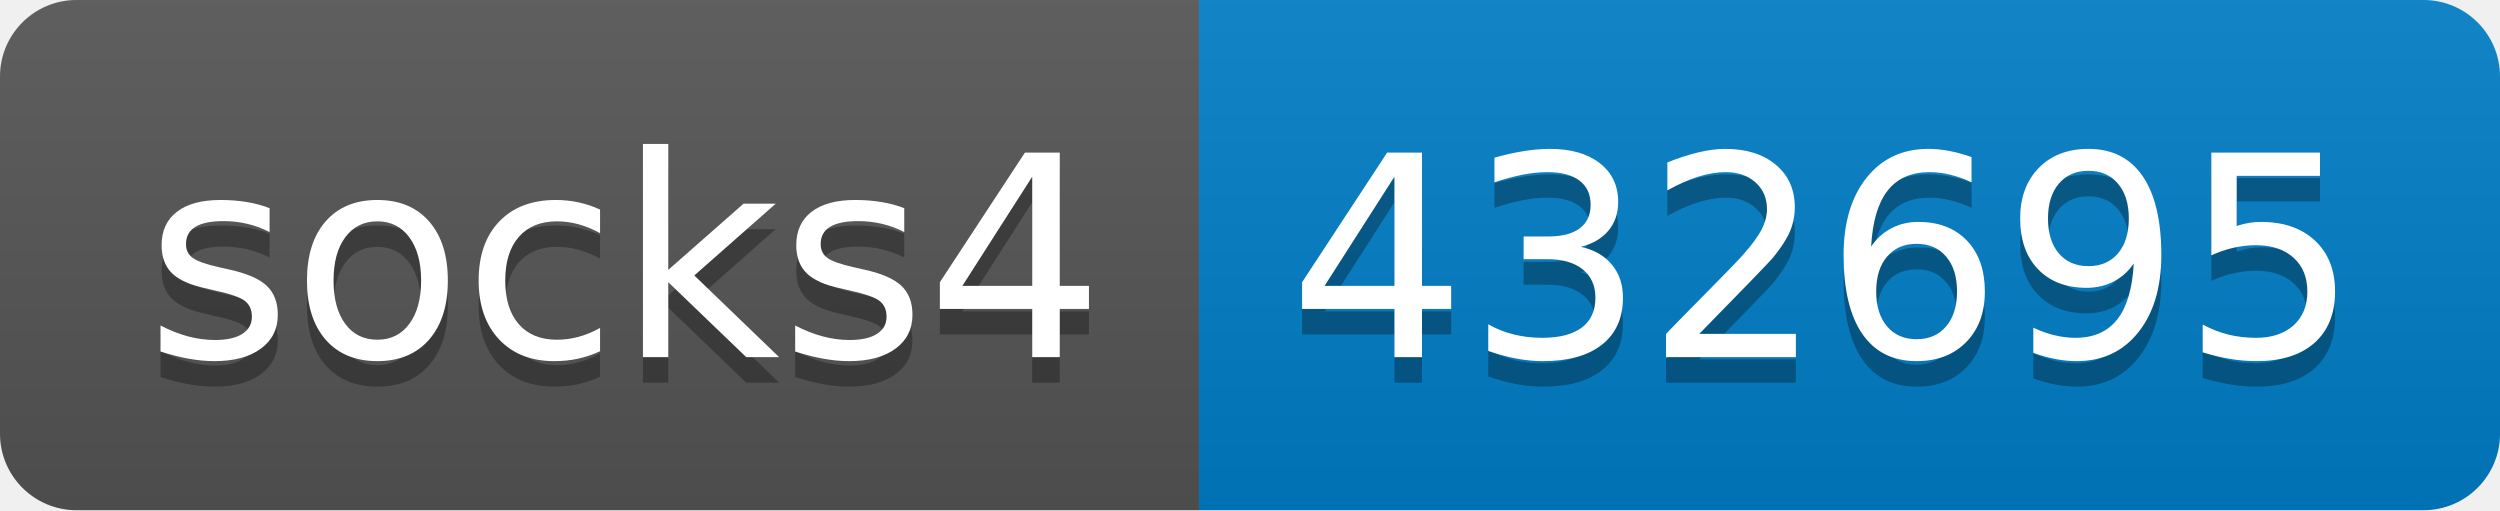
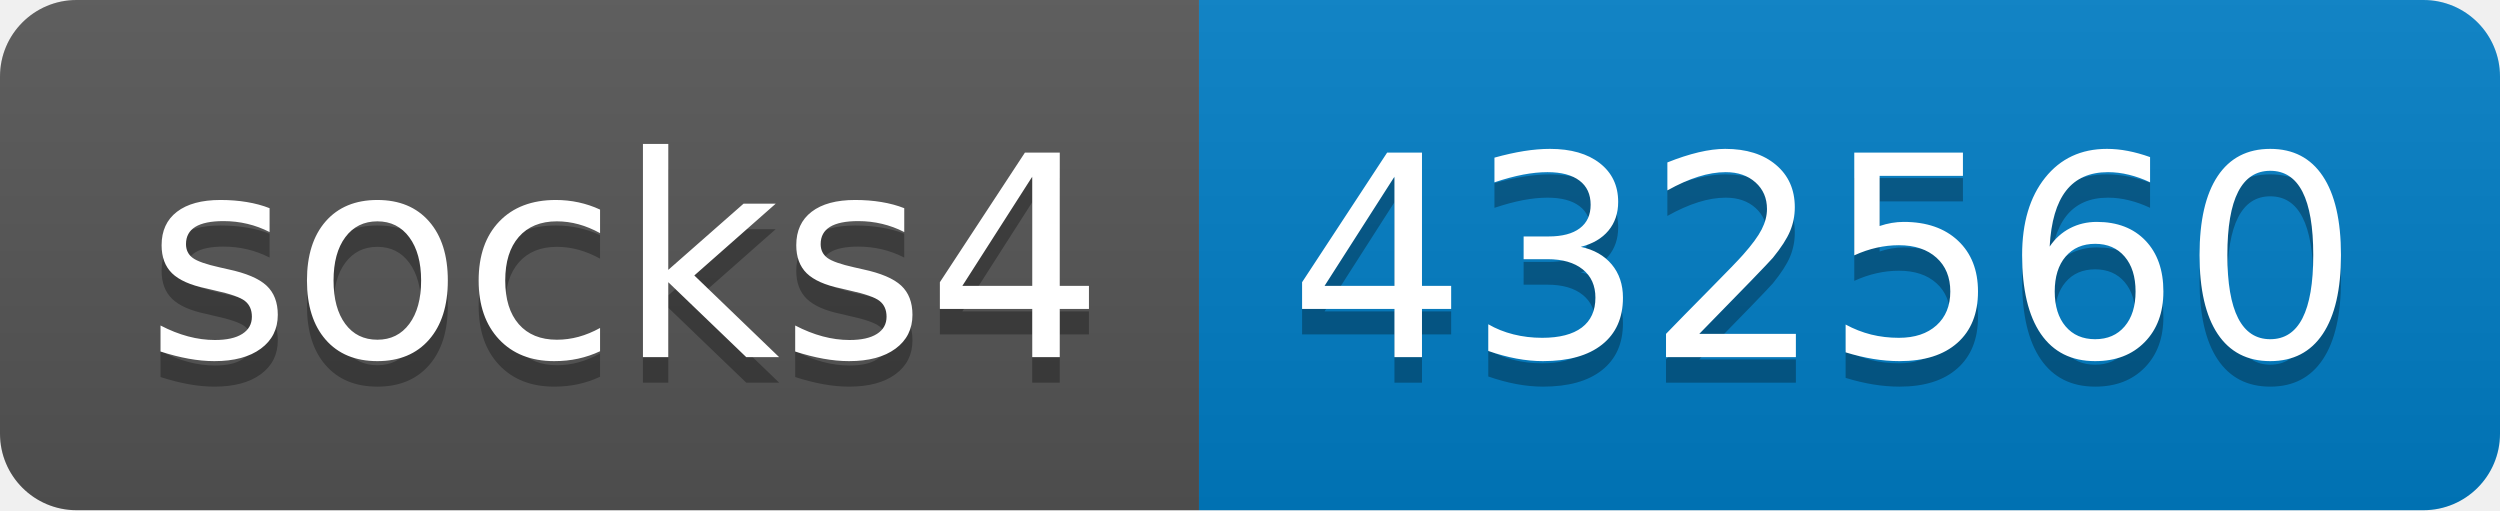
- <svg xmlns="http://www.w3.org/2000/svg" width="98" height="20" role="img" aria-label="socks4: 432695">
+ <svg xmlns="http://www.w3.org/2000/svg" width="98" height="20" role="img" aria-label="socks4: 432560">
  <linearGradient id="s" x2="0" y2="100%">
    <stop offset="0" stop-color="#bbb" stop-opacity=".1" />
    <stop offset="1" stop-opacity=".1" />
  </linearGradient>
  <clipPath id="r">
    <rect width="98" height="20" rx="3" fill="#fff" />
  </clipPath>
  <g clip-path="url(#r)">
    <rect width="47" height="20" fill="#555" />
    <rect x="47" width="51" height="20" fill="#007ec6" />
    <rect width="98" height="20" fill="url(#s)" />
  </g>
  <g fill="#fff" text-anchor="middle" font-family="Verdana,Geneva,DejaVu Sans,sans-serif" text-rendering="geometricPrecision" font-size="110">
    <text aria-hidden="true" x="245" y="150" fill="#010101" fill-opacity=".3" transform="scale(.1)" textLength="370">socks4</text>
    <text x="245" y="140" transform="scale(.1)" fill="#fff" textLength="370">socks4</text>
-     <text aria-hidden="true" x="715" y="150" fill="#010101" fill-opacity=".3" transform="scale(.1)" textLength="410">432695</text>
-     <text x="715" y="140" transform="scale(.1)" fill="#fff" textLength="410">432695</text>
+     <text aria-hidden="true" x="715" y="150" fill="#010101" fill-opacity=".3" transform="scale(.1)" textLength="410">432560</text>
+     <text x="715" y="140" transform="scale(.1)" fill="#fff" textLength="410">432560</text>
  </g>
</svg>
